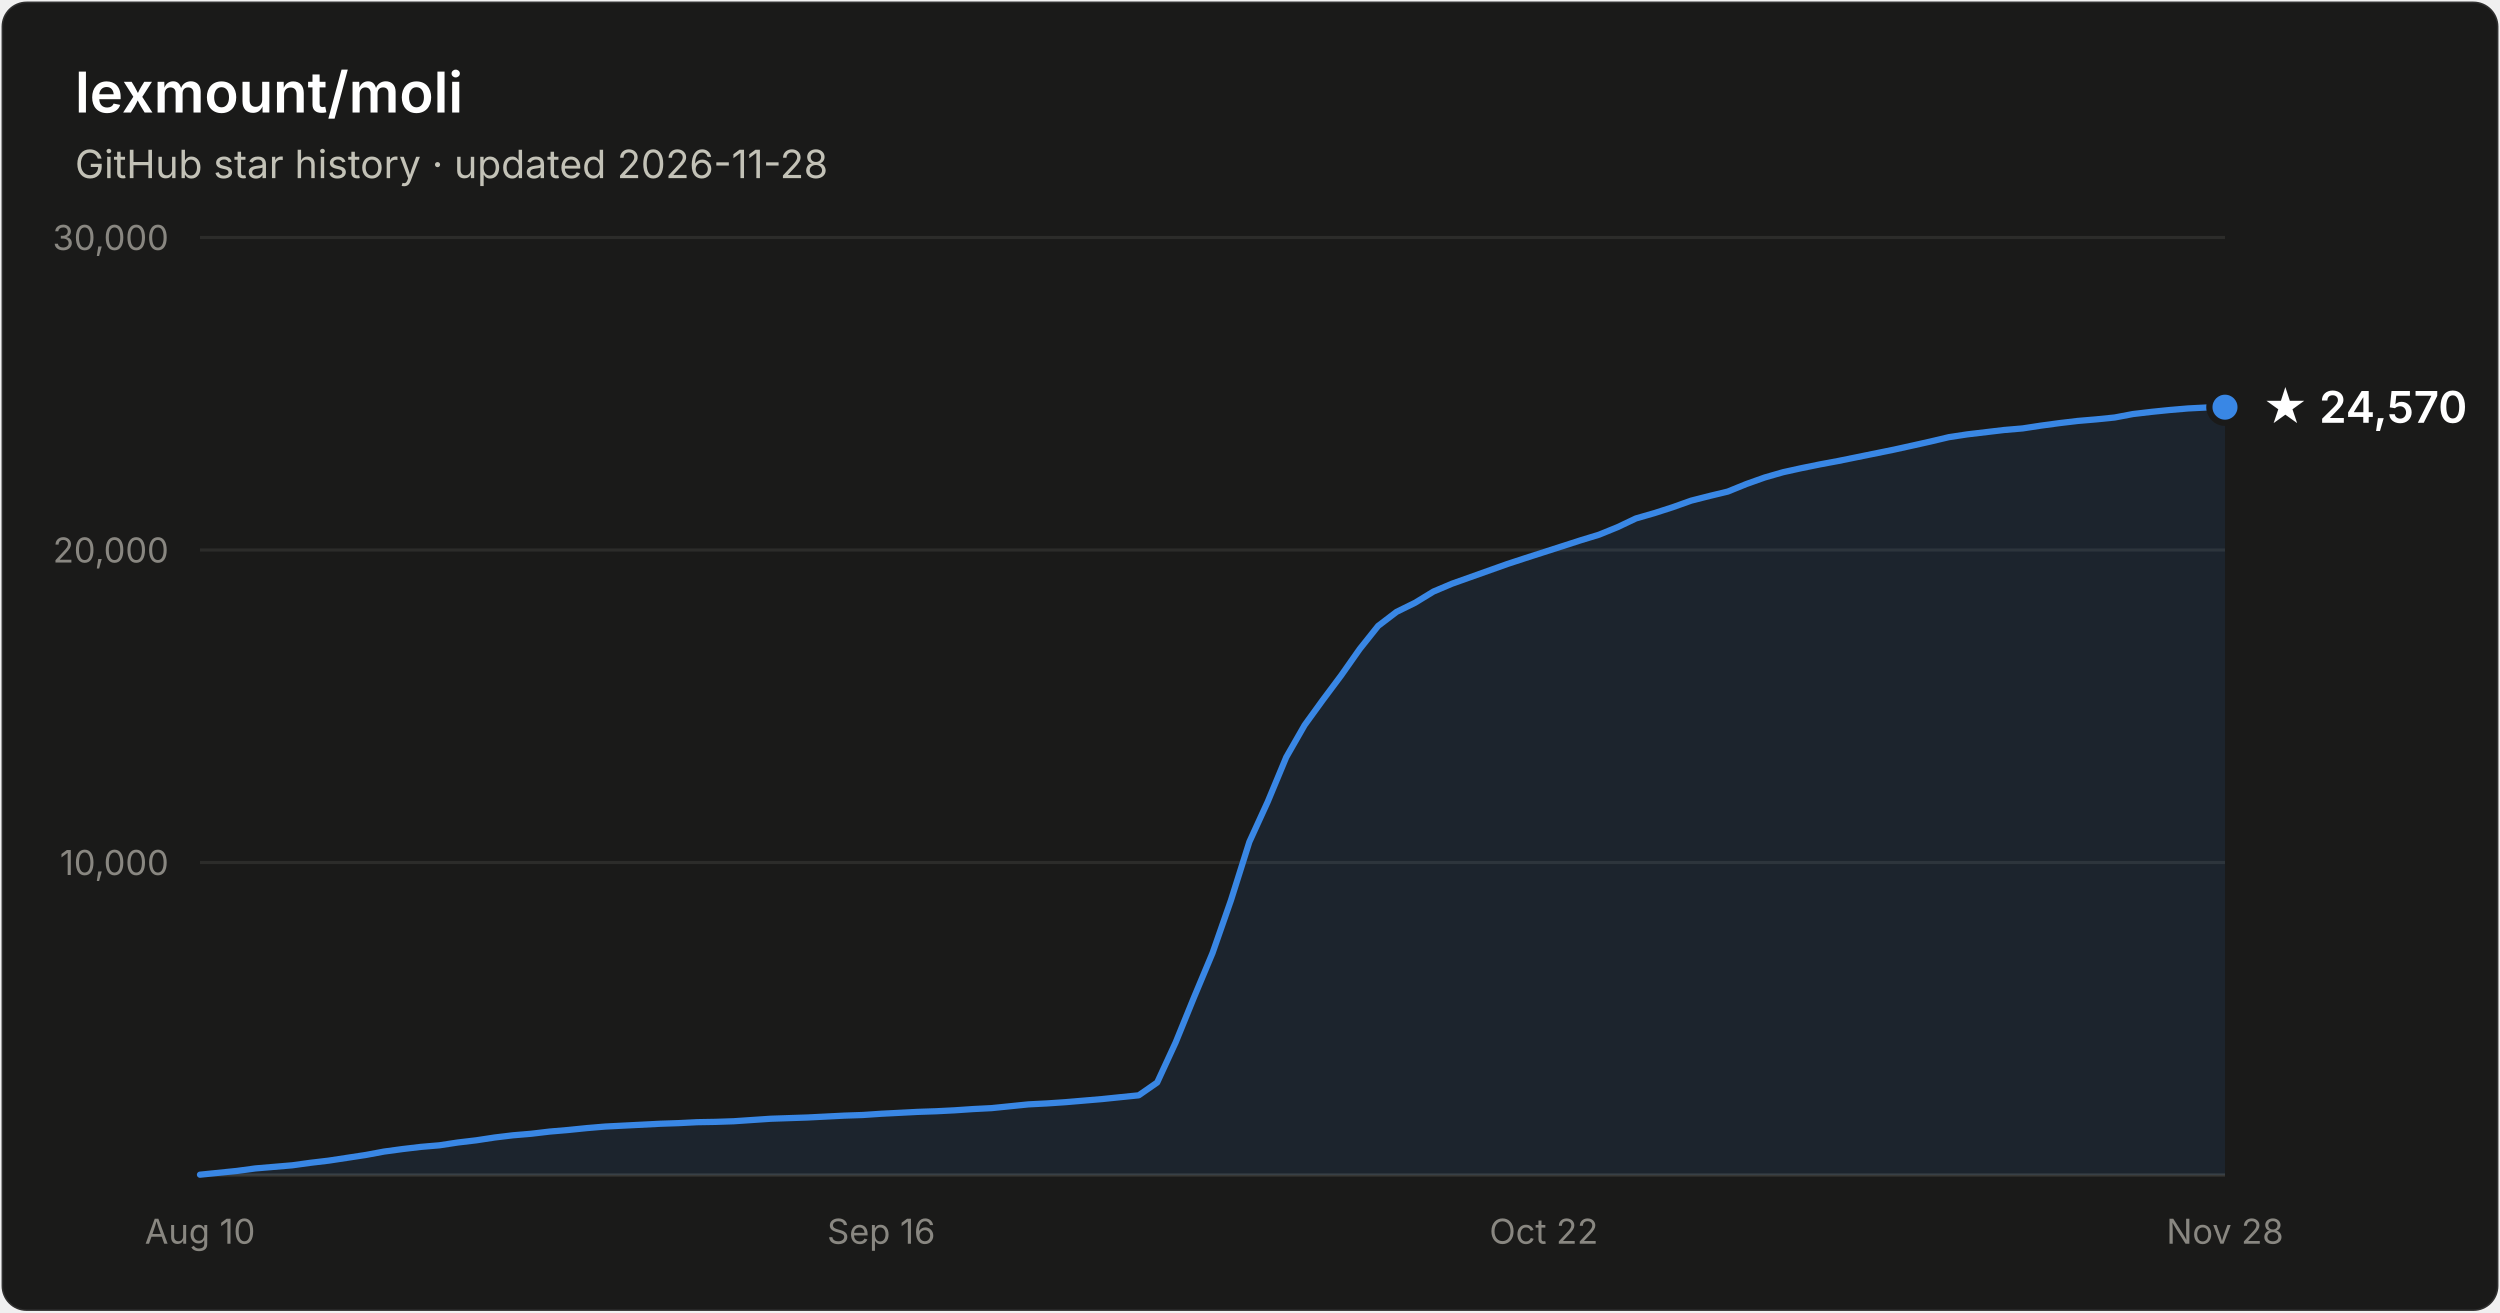
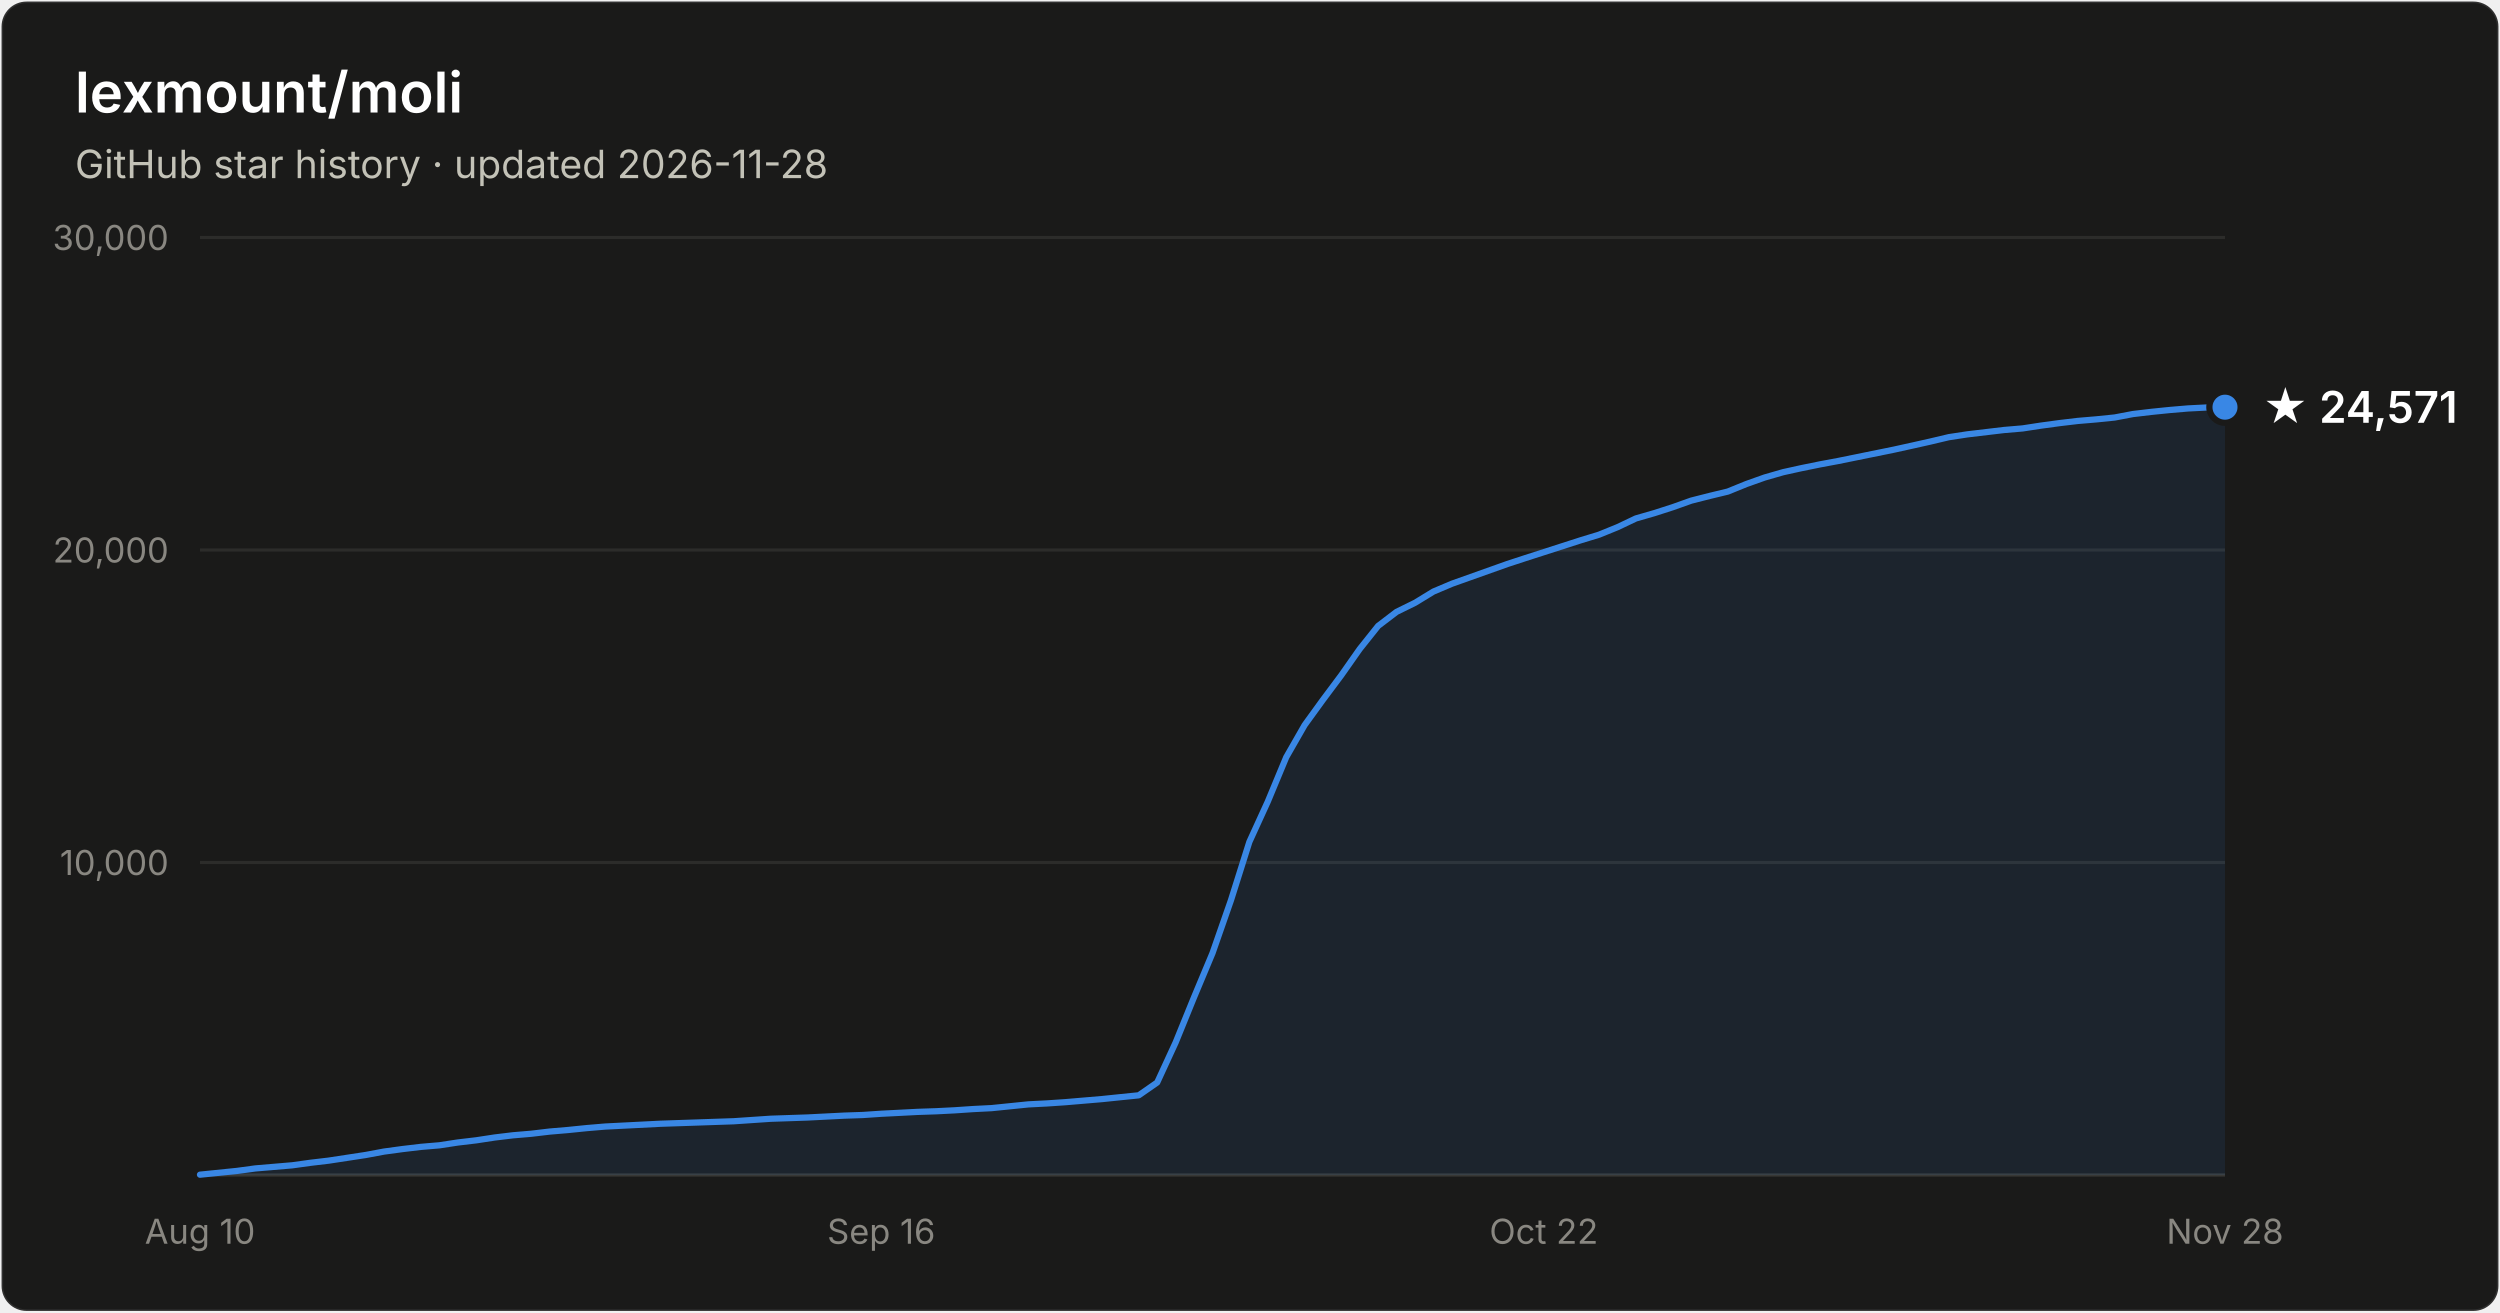
- <svg xmlns="http://www.w3.org/2000/svg" width="800" height="420" viewBox="0 0 800 420" font-family="system-ui, -apple-system, Segoe UI, sans-serif" role="img" aria-label="Star history of lexmount/moli: 24,570 stars as of 2026-11-28">
+ <svg xmlns="http://www.w3.org/2000/svg" width="800" height="420" viewBox="0 0 800 420" font-family="system-ui, -apple-system, Segoe UI, sans-serif" role="img" aria-label="Star history of lexmount/moli: 24,571 stars as of 2026-11-28">
  <rect x="0.5" y="0.5" width="799" height="419" rx="8" fill="#1a1a19" stroke="rgba(255,255,255,0.10)" />
  <text x="24" y="36" fill="#ffffff" font-size="18" font-weight="600">lexmount/moli</text>
  <text x="24" y="57" fill="#c3c2b7" font-size="12.5">GitHub star history · updated 2026-11-28</text>
  <line x1="64" y1="276.0" x2="712" y2="276.0" stroke="#2c2c2a" stroke-width="1" />
  <text x="54" y="280.0" text-anchor="end" fill="#898781" font-size="11" style="font-variant-numeric:tabular-nums">10,000</text>
  <line x1="64" y1="176.0" x2="712" y2="176.0" stroke="#2c2c2a" stroke-width="1" />
  <text x="54" y="180.0" text-anchor="end" fill="#898781" font-size="11" style="font-variant-numeric:tabular-nums">20,000</text>
  <line x1="64" y1="76.0" x2="712" y2="76.0" stroke="#2c2c2a" stroke-width="1" />
  <text x="54" y="80.0" text-anchor="end" fill="#898781" font-size="11" style="font-variant-numeric:tabular-nums">30,000</text>
  <line x1="64" y1="376" x2="712" y2="376" stroke="#383835" stroke-width="1" />
  <text x="64.0" y="398" text-anchor="middle" fill="#898781" font-size="11" style="font-variant-numeric:tabular-nums">Aug 10</text>
  <text x="282.0" y="398" text-anchor="middle" fill="#898781" font-size="11" style="font-variant-numeric:tabular-nums">Sep 16</text>
  <text x="494.0" y="398" text-anchor="middle" fill="#898781" font-size="11" style="font-variant-numeric:tabular-nums">Oct 22</text>
  <text x="712.0" y="398" text-anchor="middle" fill="#898781" font-size="11" style="font-variant-numeric:tabular-nums">Nov 28</text>
-   <path d="M64.0 375.9 L69.9 375.3 L75.8 374.7 L81.7 373.9 L87.6 373.4 L93.5 372.9 L99.3 372.1 L105.2 371.4 L111.1 370.5 L117.0 369.6 L122.9 368.5 L128.8 367.7 L134.7 367.0 L140.6 366.5 L146.5 365.6 L152.4 364.9 L158.3 364.0 L164.1 363.3 L170.0 362.8 L175.9 362.1 L181.8 361.6 L187.7 361.0 L193.6 360.5 L199.5 360.2 L205.4 359.9 L211.3 359.6 L217.2 359.4 L223.1 359.1 L228.9 359.0 L234.8 358.8 L240.7 358.4 L246.6 358.0 L252.5 357.8 L258.4 357.6 L264.3 357.3 L270.2 357.0 L276.1 356.8 L282.0 356.4 L287.9 356.1 L293.7 355.8 L299.6 355.6 L305.5 355.3 L311.4 354.9 L317.3 354.6 L323.2 354.0 L329.1 353.4 L335.0 353.1 L340.9 352.7 L346.8 352.2 L352.7 351.7 L358.5 351.1 L364.4 350.5 L370.3 346.4 L376.2 333.6 L382.1 319.1 L388.0 305.0 L393.9 288.1 L399.8 269.4 L405.7 256.5 L411.6 242.3 L417.5 232.0 L423.3 224.0 L429.2 216.1 L435.1 207.7 L441.0 200.3 L446.9 195.8 L452.8 192.9 L458.7 189.3 L464.6 186.8 L470.5 184.7 L476.4 182.6 L482.3 180.5 L488.1 178.6 L494.0 176.7 L499.9 174.8 L505.8 172.9 L511.7 171.1 L517.6 168.7 L523.5 165.9 L529.4 164.2 L535.3 162.3 L541.2 160.2 L547.1 158.7 L552.9 157.3 L558.8 154.9 L564.7 152.8 L570.6 151.1 L576.5 149.8 L582.4 148.6 L588.3 147.5 L594.2 146.3 L600.1 145.1 L606.0 143.9 L611.9 142.6 L617.7 141.3 L623.6 139.9 L629.5 139.0 L635.4 138.3 L641.3 137.6 L647.2 137.1 L653.1 136.2 L659.0 135.4 L664.9 134.7 L670.8 134.2 L676.7 133.6 L682.5 132.5 L688.4 131.8 L694.3 131.2 L700.2 130.7 L706.1 130.4 L712.0 130.3 L712.0 376 L64.0 376 Z" fill="#3987e5" fill-opacity="0.1" />
-   <path d="M64.0 375.9 L69.9 375.3 L75.8 374.7 L81.7 373.9 L87.6 373.4 L93.5 372.9 L99.3 372.1 L105.2 371.4 L111.1 370.5 L117.0 369.6 L122.9 368.5 L128.8 367.7 L134.7 367.0 L140.6 366.5 L146.5 365.6 L152.4 364.9 L158.3 364.0 L164.1 363.3 L170.0 362.8 L175.9 362.1 L181.8 361.6 L187.7 361.0 L193.6 360.5 L199.5 360.2 L205.4 359.9 L211.3 359.6 L217.2 359.4 L223.1 359.1 L228.9 359.0 L234.8 358.8 L240.7 358.4 L246.6 358.0 L252.5 357.8 L258.4 357.6 L264.3 357.3 L270.2 357.0 L276.1 356.8 L282.0 356.4 L287.9 356.1 L293.7 355.8 L299.6 355.6 L305.5 355.3 L311.4 354.9 L317.3 354.6 L323.2 354.0 L329.1 353.4 L335.0 353.1 L340.9 352.7 L346.8 352.2 L352.7 351.7 L358.5 351.1 L364.4 350.5 L370.3 346.4 L376.2 333.6 L382.1 319.1 L388.0 305.0 L393.9 288.1 L399.8 269.4 L405.7 256.5 L411.6 242.3 L417.5 232.0 L423.3 224.0 L429.2 216.1 L435.1 207.7 L441.0 200.3 L446.9 195.8 L452.8 192.9 L458.7 189.3 L464.6 186.8 L470.5 184.7 L476.4 182.6 L482.3 180.5 L488.1 178.6 L494.0 176.7 L499.9 174.8 L505.8 172.9 L511.7 171.1 L517.6 168.7 L523.5 165.9 L529.4 164.2 L535.3 162.3 L541.2 160.2 L547.1 158.7 L552.9 157.3 L558.8 154.9 L564.7 152.8 L570.6 151.1 L576.5 149.8 L582.4 148.6 L588.3 147.5 L594.2 146.3 L600.1 145.1 L606.0 143.9 L611.9 142.6 L617.7 141.3 L623.6 139.9 L629.5 139.0 L635.4 138.3 L641.3 137.6 L647.2 137.1 L653.1 136.2 L659.0 135.4 L664.9 134.7 L670.8 134.2 L676.7 133.6 L682.5 132.5 L688.4 131.8 L694.3 131.2 L700.2 130.7 L706.1 130.4 L712.0 130.3" fill="none" stroke="#3987e5" stroke-width="2" stroke-linejoin="round" stroke-linecap="round" />
+   <path d="M64.0 375.9 L69.9 375.3 L75.8 374.7 L81.7 373.9 L87.6 373.4 L93.5 372.9 L99.3 372.1 L105.2 371.4 L111.1 370.5 L117.0 369.6 L122.9 368.5 L128.8 367.7 L134.7 367.0 L140.6 366.5 L146.5 365.6 L152.4 364.9 L158.3 364.0 L164.1 363.3 L170.0 362.8 L175.9 362.1 L181.8 361.6 L187.7 361.0 L193.6 360.5 L199.5 360.2 L205.4 359.9 L211.3 359.6 L217.2 359.4 L223.1 359.2 L228.9 359.0 L234.8 358.8 L240.7 358.4 L246.6 358.0 L252.5 357.8 L258.4 357.6 L264.3 357.3 L270.2 357.0 L276.1 356.8 L282.0 356.4 L287.9 356.1 L293.7 355.8 L299.6 355.6 L305.5 355.3 L311.4 354.9 L317.3 354.6 L323.2 354.0 L329.1 353.4 L335.0 353.1 L340.9 352.7 L346.8 352.2 L352.7 351.7 L358.5 351.1 L364.4 350.5 L370.3 346.4 L376.2 333.6 L382.1 319.1 L388.0 305.0 L393.9 288.1 L399.8 269.4 L405.7 256.5 L411.6 242.3 L417.5 232.0 L423.3 224.0 L429.2 216.1 L435.1 207.7 L441.0 200.3 L446.9 195.8 L452.8 192.9 L458.7 189.3 L464.6 186.8 L470.5 184.7 L476.4 182.6 L482.3 180.5 L488.1 178.6 L494.0 176.7 L499.9 174.8 L505.8 172.9 L511.7 171.1 L517.6 168.7 L523.5 165.9 L529.4 164.2 L535.3 162.3 L541.2 160.2 L547.1 158.7 L552.9 157.3 L558.8 154.9 L564.7 152.8 L570.6 151.1 L576.5 149.8 L582.4 148.6 L588.3 147.5 L594.2 146.3 L600.1 145.1 L606.0 143.9 L611.9 142.6 L617.7 141.3 L623.6 139.9 L629.5 139.0 L635.4 138.3 L641.3 137.6 L647.2 137.1 L653.1 136.2 L659.0 135.4 L664.9 134.7 L670.8 134.2 L676.7 133.6 L682.5 132.5 L688.4 131.8 L694.3 131.2 L700.2 130.7 L706.1 130.4 L712.0 130.3 L712.0 376 L64.0 376 Z" fill="#3987e5" fill-opacity="0.1" />
+   <path d="M64.0 375.9 L69.9 375.3 L75.8 374.7 L81.7 373.9 L87.6 373.4 L93.5 372.9 L99.3 372.1 L105.2 371.4 L111.1 370.5 L117.0 369.6 L122.9 368.5 L128.8 367.7 L134.7 367.0 L140.6 366.5 L146.5 365.6 L152.4 364.9 L158.3 364.0 L164.1 363.3 L170.0 362.8 L175.9 362.1 L181.8 361.6 L187.7 361.0 L193.6 360.5 L199.5 360.2 L205.4 359.9 L211.3 359.6 L217.2 359.4 L223.1 359.2 L228.9 359.0 L234.8 358.8 L240.7 358.4 L246.6 358.0 L252.5 357.8 L258.4 357.6 L264.3 357.3 L270.2 357.0 L276.1 356.8 L282.0 356.4 L287.9 356.1 L293.7 355.8 L299.6 355.6 L305.5 355.3 L311.4 354.9 L317.3 354.6 L323.2 354.0 L329.1 353.4 L335.0 353.1 L340.9 352.7 L346.8 352.2 L352.7 351.7 L358.5 351.1 L364.4 350.5 L370.3 346.4 L376.2 333.6 L382.1 319.1 L388.0 305.0 L393.9 288.1 L399.8 269.4 L405.7 256.5 L411.6 242.3 L417.5 232.0 L423.3 224.0 L429.2 216.1 L435.1 207.7 L441.0 200.3 L446.9 195.8 L452.8 192.9 L458.7 189.3 L464.6 186.8 L470.5 184.7 L476.4 182.6 L482.3 180.5 L488.1 178.6 L494.0 176.7 L499.9 174.8 L505.8 172.9 L511.7 171.1 L517.6 168.7 L523.5 165.9 L529.4 164.2 L535.3 162.3 L541.2 160.2 L547.1 158.7 L552.9 157.3 L558.8 154.9 L564.7 152.8 L570.6 151.1 L576.5 149.8 L582.4 148.6 L588.3 147.5 L594.2 146.3 L600.1 145.1 L606.0 143.9 L611.9 142.6 L617.7 141.3 L623.6 139.9 L629.5 139.0 L635.4 138.3 L641.3 137.6 L647.2 137.1 L653.1 136.2 L659.0 135.4 L664.9 134.7 L670.8 134.2 L676.7 133.6 L682.5 132.5 L688.4 131.8 L694.3 131.2 L700.2 130.7 L706.1 130.4 L712.0 130.3" fill="none" stroke="#3987e5" stroke-width="2" stroke-linejoin="round" stroke-linecap="round" />
  <circle cx="712.0" cy="130.3" r="5" fill="#3987e5" stroke="#1a1a19" stroke-width="2" />
-   <text x="724.0" y="135.3" fill="#ffffff" font-size="14" font-weight="600">★ 24,570</text>
+   <text x="724.0" y="135.3" fill="#ffffff" font-size="14" font-weight="600">★ 24,571</text>
</svg>
